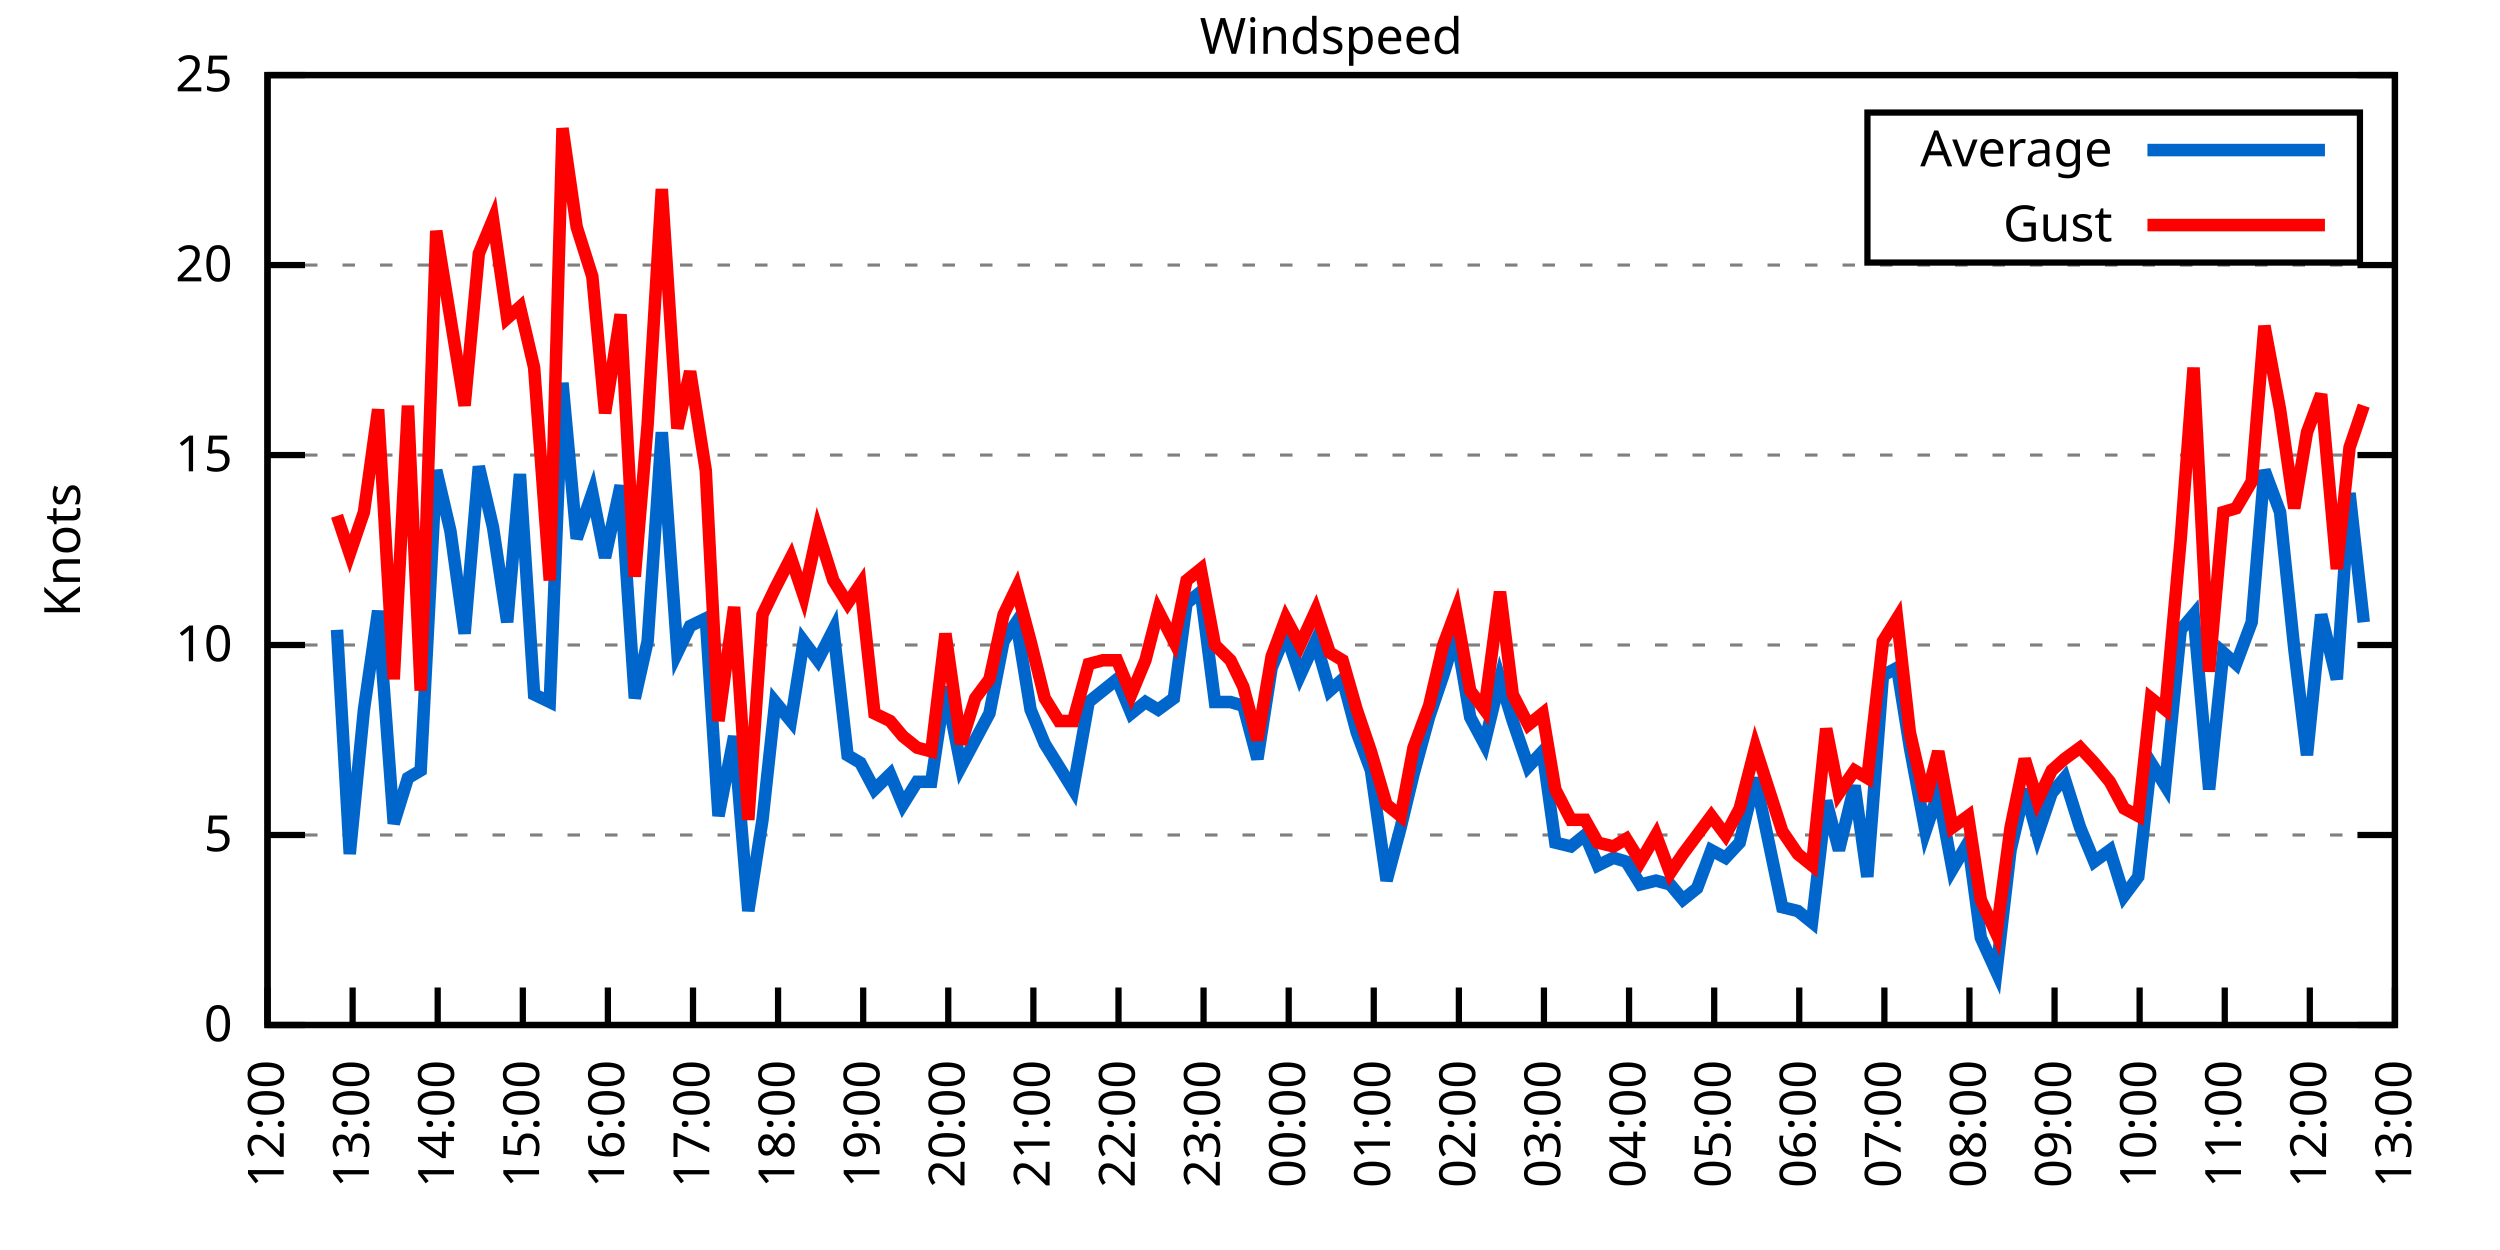
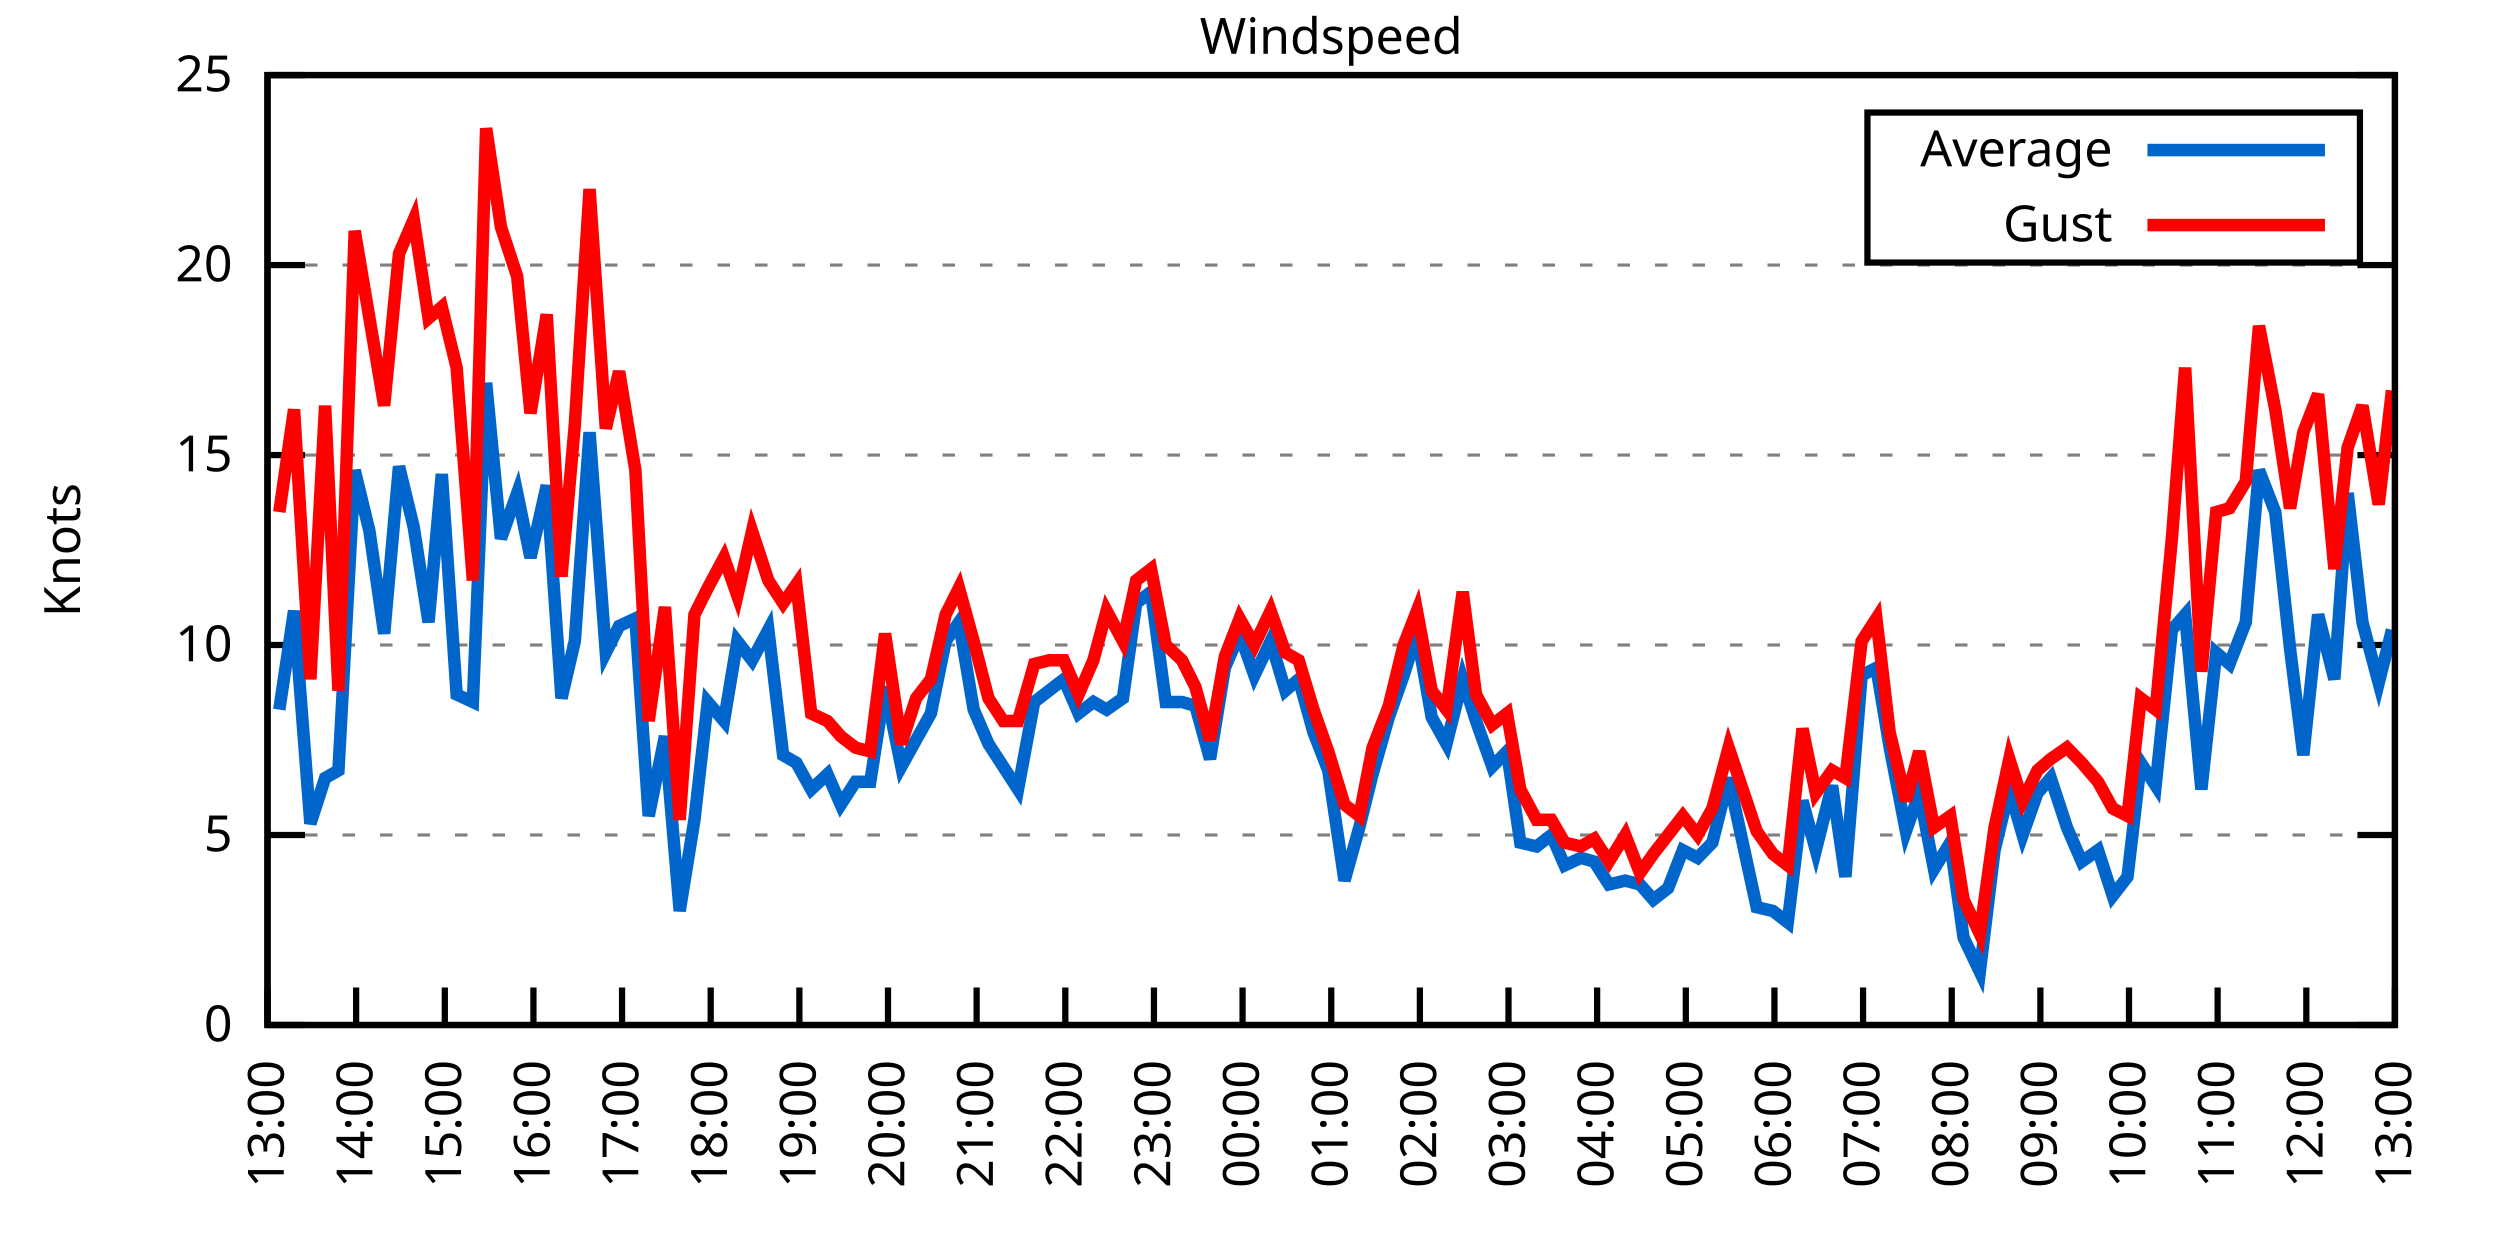
<svg xmlns="http://www.w3.org/2000/svg" xmlns:xlink="http://www.w3.org/1999/xlink" width="400" height="200" viewBox="0 0 400 200">
  <g id="gnuplot_canvas">
    <rect x="0" y="0" width="400" height="200" fill="none" />
    <defs>
      <circle id="gpDot" r="0.5" stroke-width="0.5" stroke="currentColor" />
      <path id="gpPt0" stroke-width="0.333" stroke="currentColor" d="M-1,0 h2 M0,-1 v2" />
      <path id="gpPt1" stroke-width="0.333" stroke="currentColor" d="M-1,-1 L1,1 M1,-1 L-1,1" />
      <path id="gpPt2" stroke-width="0.333" stroke="currentColor" d="M-1,0 L1,0 M0,-1 L0,1 M-1,-1 L1,1 M-1,1 L1,-1" />
      <rect id="gpPt3" stroke-width="0.333" stroke="currentColor" x="-1" y="-1" width="2" height="2" />
      <rect id="gpPt4" stroke-width="0.333" stroke="currentColor" fill="currentColor" x="-1" y="-1" width="2" height="2" />
      <circle id="gpPt5" stroke-width="0.333" stroke="currentColor" cx="0" cy="0" r="1" />
      <use xlink:href="#gpPt5" id="gpPt6" fill="currentColor" stroke="none" />
      <path id="gpPt7" stroke-width="0.333" stroke="currentColor" d="M0,-1.33 L-1.33,0.67 L1.33,0.67 z" />
      <use xlink:href="#gpPt7" id="gpPt8" fill="currentColor" stroke="none" />
      <use xlink:href="#gpPt7" id="gpPt9" stroke="currentColor" transform="rotate(180)" />
      <use xlink:href="#gpPt9" id="gpPt10" fill="currentColor" stroke="none" />
      <use xlink:href="#gpPt3" id="gpPt11" stroke="currentColor" transform="rotate(45)" />
      <use xlink:href="#gpPt11" id="gpPt12" fill="currentColor" stroke="none" />
      <path id="gpPt13" stroke-width="0.333" stroke="currentColor" d="M0,1.330 L1.265,0.411 L0.782,-1.067 L-0.782,-1.076 L-1.265,0.411 z" />
      <use xlink:href="#gpPt13" id="gpPt14" fill="currentColor" stroke="none" />
      <filter id="textbox" filterUnits="objectBoundingBox" x="0" y="0" height="1" width="1">
        <feFlood flood-color="white" flood-opacity="1" result="bgnd" />
        <feComposite in="SourceGraphic" in2="bgnd" operator="atop" />
      </filter>
      <filter id="greybox" filterUnits="objectBoundingBox" x="0" y="0" height="1" width="1">
        <feFlood flood-color="lightgrey" flood-opacity="1" result="grey" />
        <feComposite in="SourceGraphic" in2="grey" operator="atop" />
      </filter>
    </defs>
    <g fill="none" color="white" stroke="currentColor" stroke-width="1.00" stroke-linecap="butt" stroke-linejoin="miter">
</g>
    <g fill="none" color="black" stroke="currentColor" stroke-width="1.00" stroke-linecap="butt" stroke-linejoin="miter">
      <g stroke="none" shape-rendering="crispEdges">
        <polygon fill="rgb(255, 255, 255)" points="42.80,164.00 383.18,164.00 383.18,12.02 42.80,12.02 " />
      </g>
    </g>
    <g fill="none" color="black" stroke="currentColor" stroke-width="1.00" stroke-linecap="butt" stroke-linejoin="miter">
</g>
    <g fill="none" color="black" stroke="black" stroke-width="0.50" stroke-linecap="butt" stroke-linejoin="miter">
</g>
    <g fill="none" color="gray" stroke="currentColor" stroke-width="0.50" stroke-linecap="butt" stroke-linejoin="miter">
      <path stroke="gray" stroke-dasharray="2,4" class="gridline" d="M42.80,164.00 L383.19,164.00  " />
    </g>
    <g fill="none" color="gray" stroke="gray" stroke-width="1.00" stroke-linecap="butt" stroke-linejoin="miter">
</g>
    <g fill="none" color="black" stroke="currentColor" stroke-width="1.00" stroke-linecap="butt" stroke-linejoin="miter">
      <path stroke="black" d="M42.80,164.00 L48.80,164.00 M383.19,164.00 L377.19,164.00  " />
      <g transform="translate(37.20,166.60)" stroke="none" fill="black" font-family="Sans" font-size="8.00" text-anchor="end">
        <text>
          <tspan font-family="Sans"> 0</tspan>
        </text>
      </g>
    </g>
    <g fill="none" color="black" stroke="currentColor" stroke-width="1.00" stroke-linecap="butt" stroke-linejoin="miter">
</g>
    <g fill="none" color="black" stroke="black" stroke-width="0.50" stroke-linecap="butt" stroke-linejoin="miter">
</g>
    <g fill="none" color="gray" stroke="currentColor" stroke-width="0.50" stroke-linecap="butt" stroke-linejoin="miter">
      <path stroke="gray" stroke-dasharray="2,4" class="gridline" d="M42.80,133.60 L383.19,133.60  " />
    </g>
    <g fill="none" color="gray" stroke="gray" stroke-width="1.00" stroke-linecap="butt" stroke-linejoin="miter">
</g>
    <g fill="none" color="black" stroke="currentColor" stroke-width="1.00" stroke-linecap="butt" stroke-linejoin="miter">
      <path stroke="black" d="M42.80,133.60 L48.80,133.60 M383.19,133.60 L377.19,133.60  " />
      <g transform="translate(37.20,136.20)" stroke="none" fill="black" font-family="Sans" font-size="8.00" text-anchor="end">
        <text>
          <tspan font-family="Sans"> 5</tspan>
        </text>
      </g>
    </g>
    <g fill="none" color="black" stroke="currentColor" stroke-width="1.00" stroke-linecap="butt" stroke-linejoin="miter">
</g>
    <g fill="none" color="black" stroke="black" stroke-width="0.50" stroke-linecap="butt" stroke-linejoin="miter">
</g>
    <g fill="none" color="gray" stroke="currentColor" stroke-width="0.50" stroke-linecap="butt" stroke-linejoin="miter">
      <path stroke="gray" stroke-dasharray="2,4" class="gridline" d="M42.80,103.20 L383.19,103.20  " />
    </g>
    <g fill="none" color="gray" stroke="gray" stroke-width="1.00" stroke-linecap="butt" stroke-linejoin="miter">
</g>
    <g fill="none" color="black" stroke="currentColor" stroke-width="1.00" stroke-linecap="butt" stroke-linejoin="miter">
      <path stroke="black" d="M42.80,103.20 L48.80,103.20 M383.19,103.20 L377.19,103.20  " />
      <g transform="translate(37.20,105.80)" stroke="none" fill="black" font-family="Sans" font-size="8.00" text-anchor="end">
        <text>
          <tspan font-family="Sans"> 10</tspan>
        </text>
      </g>
    </g>
    <g fill="none" color="black" stroke="currentColor" stroke-width="1.00" stroke-linecap="butt" stroke-linejoin="miter">
</g>
    <g fill="none" color="black" stroke="black" stroke-width="0.50" stroke-linecap="butt" stroke-linejoin="miter">
</g>
    <g fill="none" color="gray" stroke="currentColor" stroke-width="0.50" stroke-linecap="butt" stroke-linejoin="miter">
      <path stroke="gray" stroke-dasharray="2,4" class="gridline" d="M42.80,72.81 L383.19,72.81  " />
    </g>
    <g fill="none" color="gray" stroke="gray" stroke-width="1.00" stroke-linecap="butt" stroke-linejoin="miter">
</g>
    <g fill="none" color="black" stroke="currentColor" stroke-width="1.00" stroke-linecap="butt" stroke-linejoin="miter">
      <path stroke="black" d="M42.80,72.81 L48.80,72.81 M383.19,72.81 L377.19,72.81  " />
      <g transform="translate(37.20,75.41)" stroke="none" fill="black" font-family="Sans" font-size="8.00" text-anchor="end">
        <text>
          <tspan font-family="Sans"> 15</tspan>
        </text>
      </g>
    </g>
    <g fill="none" color="black" stroke="currentColor" stroke-width="1.00" stroke-linecap="butt" stroke-linejoin="miter">
</g>
    <g fill="none" color="black" stroke="black" stroke-width="0.50" stroke-linecap="butt" stroke-linejoin="miter">
</g>
    <g fill="none" color="gray" stroke="currentColor" stroke-width="0.50" stroke-linecap="butt" stroke-linejoin="miter">
      <path stroke="gray" stroke-dasharray="2,4" class="gridline" d="M42.80,42.41 L383.19,42.41  " />
    </g>
    <g fill="none" color="gray" stroke="gray" stroke-width="1.00" stroke-linecap="butt" stroke-linejoin="miter">
</g>
    <g fill="none" color="black" stroke="currentColor" stroke-width="1.00" stroke-linecap="butt" stroke-linejoin="miter">
      <path stroke="black" d="M42.80,42.41 L48.80,42.41 M383.19,42.41 L377.19,42.41  " />
      <g transform="translate(37.20,45.01)" stroke="none" fill="black" font-family="Sans" font-size="8.00" text-anchor="end">
        <text>
          <tspan font-family="Sans"> 20</tspan>
        </text>
      </g>
    </g>
    <g fill="none" color="black" stroke="currentColor" stroke-width="1.00" stroke-linecap="butt" stroke-linejoin="miter">
</g>
    <g fill="none" color="black" stroke="black" stroke-width="0.50" stroke-linecap="butt" stroke-linejoin="miter">
</g>
    <g fill="none" color="gray" stroke="currentColor" stroke-width="0.50" stroke-linecap="butt" stroke-linejoin="miter">
      <path stroke="gray" stroke-dasharray="2,4" class="gridline" d="M42.80,12.01 L383.19,12.01  " />
    </g>
    <g fill="none" color="gray" stroke="gray" stroke-width="1.00" stroke-linecap="butt" stroke-linejoin="miter">
</g>
    <g fill="none" color="black" stroke="currentColor" stroke-width="1.00" stroke-linecap="butt" stroke-linejoin="miter">
      <path stroke="black" d="M42.80,12.01 L48.80,12.01 M383.19,12.01 L377.19,12.01  " />
      <g transform="translate(37.20,14.61)" stroke="none" fill="black" font-family="Sans" font-size="8.00" text-anchor="end">
        <text>
          <tspan font-family="Sans"> 25</tspan>
        </text>
      </g>
    </g>
    <g fill="none" color="black" stroke="currentColor" stroke-width="1.00" stroke-linecap="butt" stroke-linejoin="miter">
      <path stroke="black" d="M42.80,164.00 L42.80,158.00  " />
      <g transform="translate(45.40,169.60) rotate(270.00)" stroke="none" fill="black" font-family="Sans" font-size="8.00" text-anchor="end">
        <text>
-           <tspan font-family="Sans">12:00</tspan>
-         </text>
-       </g>
-     </g>
-     <g fill="none" color="black" stroke="currentColor" stroke-width="1.00" stroke-linecap="butt" stroke-linejoin="miter">
-       <path stroke="black" d="M56.42,164.00 L56.42,158.00  " />
-       <g transform="translate(59.02,169.60) rotate(270.00)" stroke="none" fill="black" font-family="Sans" font-size="8.00" text-anchor="end">
-         <text>
          <tspan font-family="Sans">13:00</tspan>
        </text>
      </g>
    </g>
    <g fill="none" color="black" stroke="currentColor" stroke-width="1.00" stroke-linecap="butt" stroke-linejoin="miter">
-       <path stroke="black" d="M70.03,164.00 L70.03,158.00  " />
-       <g transform="translate(72.63,169.60) rotate(270.00)" stroke="none" fill="black" font-family="Sans" font-size="8.00" text-anchor="end">
+       <path stroke="black" d="M56.98,164.00 L56.98,158.00  " />
+       <g transform="translate(59.58,169.60) rotate(270.00)" stroke="none" fill="black" font-family="Sans" font-size="8.00" text-anchor="end">
        <text>
          <tspan font-family="Sans">14:00</tspan>
        </text>
      </g>
    </g>
    <g fill="none" color="black" stroke="currentColor" stroke-width="1.00" stroke-linecap="butt" stroke-linejoin="miter">
-       <path stroke="black" d="M83.65,164.00 L83.65,158.00  " />
-       <g transform="translate(86.25,169.60) rotate(270.00)" stroke="none" fill="black" font-family="Sans" font-size="8.00" text-anchor="end">
+       <path stroke="black" d="M71.17,164.00 L71.17,158.00  " />
+       <g transform="translate(73.77,169.60) rotate(270.00)" stroke="none" fill="black" font-family="Sans" font-size="8.00" text-anchor="end">
        <text>
          <tspan font-family="Sans">15:00</tspan>
        </text>
      </g>
    </g>
    <g fill="none" color="black" stroke="currentColor" stroke-width="1.00" stroke-linecap="butt" stroke-linejoin="miter">
-       <path stroke="black" d="M97.26,164.00 L97.26,158.00  " />
-       <g transform="translate(99.86,169.60) rotate(270.00)" stroke="none" fill="black" font-family="Sans" font-size="8.00" text-anchor="end">
+       <path stroke="black" d="M85.35,164.00 L85.35,158.00  " />
+       <g transform="translate(87.95,169.60) rotate(270.00)" stroke="none" fill="black" font-family="Sans" font-size="8.00" text-anchor="end">
        <text>
          <tspan font-family="Sans">16:00</tspan>
        </text>
      </g>
    </g>
    <g fill="none" color="black" stroke="currentColor" stroke-width="1.00" stroke-linecap="butt" stroke-linejoin="miter">
-       <path stroke="black" d="M110.88,164.00 L110.88,158.00  " />
-       <g transform="translate(113.48,169.60) rotate(270.00)" stroke="none" fill="black" font-family="Sans" font-size="8.00" text-anchor="end">
+       <path stroke="black" d="M99.53,164.00 L99.53,158.00  " />
+       <g transform="translate(102.13,169.60) rotate(270.00)" stroke="none" fill="black" font-family="Sans" font-size="8.00" text-anchor="end">
        <text>
          <tspan font-family="Sans">17:00</tspan>
        </text>
      </g>
    </g>
    <g fill="none" color="black" stroke="currentColor" stroke-width="1.00" stroke-linecap="butt" stroke-linejoin="miter">
-       <path stroke="black" d="M124.49,164.00 L124.49,158.00  " />
-       <g transform="translate(127.09,169.60) rotate(270.00)" stroke="none" fill="black" font-family="Sans" font-size="8.00" text-anchor="end">
+       <path stroke="black" d="M113.71,164.00 L113.71,158.00  " />
+       <g transform="translate(116.31,169.60) rotate(270.00)" stroke="none" fill="black" font-family="Sans" font-size="8.00" text-anchor="end">
        <text>
          <tspan font-family="Sans">18:00</tspan>
        </text>
      </g>
    </g>
    <g fill="none" color="black" stroke="currentColor" stroke-width="1.00" stroke-linecap="butt" stroke-linejoin="miter">
-       <path stroke="black" d="M138.11,164.00 L138.11,158.00  " />
-       <g transform="translate(140.71,169.60) rotate(270.00)" stroke="none" fill="black" font-family="Sans" font-size="8.00" text-anchor="end">
+       <path stroke="black" d="M127.90,164.00 L127.90,158.00  " />
+       <g transform="translate(130.50,169.60) rotate(270.00)" stroke="none" fill="black" font-family="Sans" font-size="8.00" text-anchor="end">
        <text>
          <tspan font-family="Sans">19:00</tspan>
        </text>
      </g>
    </g>
    <g fill="none" color="black" stroke="currentColor" stroke-width="1.00" stroke-linecap="butt" stroke-linejoin="miter">
-       <path stroke="black" d="M151.72,164.00 L151.72,158.00  " />
-       <g transform="translate(154.32,169.60) rotate(270.00)" stroke="none" fill="black" font-family="Sans" font-size="8.00" text-anchor="end">
+       <path stroke="black" d="M142.08,164.00 L142.08,158.00  " />
+       <g transform="translate(144.68,169.60) rotate(270.00)" stroke="none" fill="black" font-family="Sans" font-size="8.00" text-anchor="end">
        <text>
          <tspan font-family="Sans">20:00</tspan>
        </text>
      </g>
    </g>
    <g fill="none" color="black" stroke="currentColor" stroke-width="1.00" stroke-linecap="butt" stroke-linejoin="miter">
-       <path stroke="black" d="M165.34,164.00 L165.34,158.00  " />
-       <g transform="translate(167.94,169.60) rotate(270.00)" stroke="none" fill="black" font-family="Sans" font-size="8.00" text-anchor="end">
+       <path stroke="black" d="M156.26,164.00 L156.26,158.00  " />
+       <g transform="translate(158.86,169.60) rotate(270.00)" stroke="none" fill="black" font-family="Sans" font-size="8.00" text-anchor="end">
        <text>
          <tspan font-family="Sans">21:00</tspan>
        </text>
      </g>
    </g>
    <g fill="none" color="black" stroke="currentColor" stroke-width="1.00" stroke-linecap="butt" stroke-linejoin="miter">
-       <path stroke="black" d="M178.96,164.00 L178.96,158.00  " />
-       <g transform="translate(181.56,169.60) rotate(270.00)" stroke="none" fill="black" font-family="Sans" font-size="8.00" text-anchor="end">
+       <path stroke="black" d="M170.45,164.00 L170.45,158.00  " />
+       <g transform="translate(173.05,169.60) rotate(270.00)" stroke="none" fill="black" font-family="Sans" font-size="8.00" text-anchor="end">
        <text>
          <tspan font-family="Sans">22:00</tspan>
        </text>
      </g>
    </g>
    <g fill="none" color="black" stroke="currentColor" stroke-width="1.00" stroke-linecap="butt" stroke-linejoin="miter">
-       <path stroke="black" d="M192.57,164.00 L192.57,158.00  " />
-       <g transform="translate(195.17,169.60) rotate(270.00)" stroke="none" fill="black" font-family="Sans" font-size="8.00" text-anchor="end">
+       <path stroke="black" d="M184.63,164.00 L184.63,158.00  " />
+       <g transform="translate(187.23,169.60) rotate(270.00)" stroke="none" fill="black" font-family="Sans" font-size="8.00" text-anchor="end">
        <text>
          <tspan font-family="Sans">23:00</tspan>
        </text>
      </g>
    </g>
    <g fill="none" color="black" stroke="currentColor" stroke-width="1.00" stroke-linecap="butt" stroke-linejoin="miter">
-       <path stroke="black" d="M206.19,164.00 L206.19,158.00  " />
-       <g transform="translate(208.79,169.60) rotate(270.00)" stroke="none" fill="black" font-family="Sans" font-size="8.00" text-anchor="end">
+       <path stroke="black" d="M198.81,164.00 L198.81,158.00  " />
+       <g transform="translate(201.41,169.60) rotate(270.00)" stroke="none" fill="black" font-family="Sans" font-size="8.00" text-anchor="end">
        <text>
          <tspan font-family="Sans">00:00</tspan>
        </text>
      </g>
    </g>
    <g fill="none" color="black" stroke="currentColor" stroke-width="1.00" stroke-linecap="butt" stroke-linejoin="miter">
-       <path stroke="black" d="M219.80,164.00 L219.80,158.00  " />
-       <g transform="translate(222.40,169.60) rotate(270.00)" stroke="none" fill="black" font-family="Sans" font-size="8.00" text-anchor="end">
+       <path stroke="black" d="M213.00,164.00 L213.00,158.00  " />
+       <g transform="translate(215.60,169.60) rotate(270.00)" stroke="none" fill="black" font-family="Sans" font-size="8.00" text-anchor="end">
        <text>
          <tspan font-family="Sans">01:00</tspan>
        </text>
      </g>
    </g>
    <g fill="none" color="black" stroke="currentColor" stroke-width="1.00" stroke-linecap="butt" stroke-linejoin="miter">
-       <path stroke="black" d="M233.42,164.00 L233.42,158.00  " />
-       <g transform="translate(236.02,169.60) rotate(270.00)" stroke="none" fill="black" font-family="Sans" font-size="8.00" text-anchor="end">
+       <path stroke="black" d="M227.18,164.00 L227.18,158.00  " />
+       <g transform="translate(229.78,169.60) rotate(270.00)" stroke="none" fill="black" font-family="Sans" font-size="8.00" text-anchor="end">
        <text>
          <tspan font-family="Sans">02:00</tspan>
        </text>
      </g>
    </g>
    <g fill="none" color="black" stroke="currentColor" stroke-width="1.00" stroke-linecap="butt" stroke-linejoin="miter">
-       <path stroke="black" d="M247.03,164.00 L247.03,158.00  " />
-       <g transform="translate(249.63,169.60) rotate(270.00)" stroke="none" fill="black" font-family="Sans" font-size="8.00" text-anchor="end">
+       <path stroke="black" d="M241.36,164.00 L241.36,158.00  " />
+       <g transform="translate(243.96,169.60) rotate(270.00)" stroke="none" fill="black" font-family="Sans" font-size="8.00" text-anchor="end">
        <text>
          <tspan font-family="Sans">03:00</tspan>
        </text>
      </g>
    </g>
    <g fill="none" color="black" stroke="currentColor" stroke-width="1.00" stroke-linecap="butt" stroke-linejoin="miter">
-       <path stroke="black" d="M260.65,164.00 L260.65,158.00  " />
-       <g transform="translate(263.25,169.60) rotate(270.00)" stroke="none" fill="black" font-family="Sans" font-size="8.00" text-anchor="end">
+       <path stroke="black" d="M255.54,164.00 L255.54,158.00  " />
+       <g transform="translate(258.14,169.60) rotate(270.00)" stroke="none" fill="black" font-family="Sans" font-size="8.00" text-anchor="end">
        <text>
          <tspan font-family="Sans">04:00</tspan>
        </text>
      </g>
    </g>
    <g fill="none" color="black" stroke="currentColor" stroke-width="1.00" stroke-linecap="butt" stroke-linejoin="miter">
-       <path stroke="black" d="M274.27,164.00 L274.27,158.00  " />
-       <g transform="translate(276.87,169.60) rotate(270.00)" stroke="none" fill="black" font-family="Sans" font-size="8.00" text-anchor="end">
+       <path stroke="black" d="M269.73,164.00 L269.73,158.00  " />
+       <g transform="translate(272.33,169.60) rotate(270.00)" stroke="none" fill="black" font-family="Sans" font-size="8.00" text-anchor="end">
        <text>
          <tspan font-family="Sans">05:00</tspan>
        </text>
      </g>
    </g>
    <g fill="none" color="black" stroke="currentColor" stroke-width="1.00" stroke-linecap="butt" stroke-linejoin="miter">
-       <path stroke="black" d="M287.88,164.00 L287.88,158.00  " />
-       <g transform="translate(290.48,169.60) rotate(270.00)" stroke="none" fill="black" font-family="Sans" font-size="8.00" text-anchor="end">
+       <path stroke="black" d="M283.91,164.00 L283.91,158.00  " />
+       <g transform="translate(286.51,169.60) rotate(270.00)" stroke="none" fill="black" font-family="Sans" font-size="8.00" text-anchor="end">
        <text>
          <tspan font-family="Sans">06:00</tspan>
        </text>
      </g>
    </g>
    <g fill="none" color="black" stroke="currentColor" stroke-width="1.00" stroke-linecap="butt" stroke-linejoin="miter">
-       <path stroke="black" d="M301.50,164.00 L301.50,158.00  " />
-       <g transform="translate(304.10,169.60) rotate(270.00)" stroke="none" fill="black" font-family="Sans" font-size="8.00" text-anchor="end">
+       <path stroke="black" d="M298.09,164.00 L298.09,158.00  " />
+       <g transform="translate(300.69,169.60) rotate(270.00)" stroke="none" fill="black" font-family="Sans" font-size="8.00" text-anchor="end">
        <text>
          <tspan font-family="Sans">07:00</tspan>
        </text>
      </g>
    </g>
    <g fill="none" color="black" stroke="currentColor" stroke-width="1.00" stroke-linecap="butt" stroke-linejoin="miter">
-       <path stroke="black" d="M315.11,164.00 L315.11,158.00  " />
-       <g transform="translate(317.71,169.60) rotate(270.00)" stroke="none" fill="black" font-family="Sans" font-size="8.00" text-anchor="end">
+       <path stroke="black" d="M312.28,164.00 L312.28,158.00  " />
+       <g transform="translate(314.88,169.60) rotate(270.00)" stroke="none" fill="black" font-family="Sans" font-size="8.00" text-anchor="end">
        <text>
          <tspan font-family="Sans">08:00</tspan>
        </text>
      </g>
    </g>
    <g fill="none" color="black" stroke="currentColor" stroke-width="1.00" stroke-linecap="butt" stroke-linejoin="miter">
-       <path stroke="black" d="M328.73,164.00 L328.73,158.00  " />
-       <g transform="translate(331.33,169.60) rotate(270.00)" stroke="none" fill="black" font-family="Sans" font-size="8.00" text-anchor="end">
+       <path stroke="black" d="M326.46,164.00 L326.46,158.00  " />
+       <g transform="translate(329.06,169.60) rotate(270.00)" stroke="none" fill="black" font-family="Sans" font-size="8.00" text-anchor="end">
        <text>
          <tspan font-family="Sans">09:00</tspan>
        </text>
      </g>
    </g>
    <g fill="none" color="black" stroke="currentColor" stroke-width="1.00" stroke-linecap="butt" stroke-linejoin="miter">
-       <path stroke="black" d="M342.34,164.00 L342.34,158.00  " />
-       <g transform="translate(344.94,169.60) rotate(270.00)" stroke="none" fill="black" font-family="Sans" font-size="8.00" text-anchor="end">
+       <path stroke="black" d="M340.64,164.00 L340.64,158.00  " />
+       <g transform="translate(343.24,169.60) rotate(270.00)" stroke="none" fill="black" font-family="Sans" font-size="8.00" text-anchor="end">
        <text>
          <tspan font-family="Sans">10:00</tspan>
        </text>
      </g>
    </g>
    <g fill="none" color="black" stroke="currentColor" stroke-width="1.00" stroke-linecap="butt" stroke-linejoin="miter">
-       <path stroke="black" d="M355.96,164.00 L355.96,158.00  " />
-       <g transform="translate(358.56,169.60) rotate(270.00)" stroke="none" fill="black" font-family="Sans" font-size="8.00" text-anchor="end">
+       <path stroke="black" d="M354.82,164.00 L354.82,158.00  " />
+       <g transform="translate(357.42,169.60) rotate(270.00)" stroke="none" fill="black" font-family="Sans" font-size="8.00" text-anchor="end">
        <text>
          <tspan font-family="Sans">11:00</tspan>
        </text>
      </g>
    </g>
    <g fill="none" color="black" stroke="currentColor" stroke-width="1.00" stroke-linecap="butt" stroke-linejoin="miter">
-       <path stroke="black" d="M369.57,164.00 L369.57,158.00  " />
-       <g transform="translate(372.17,169.60) rotate(270.00)" stroke="none" fill="black" font-family="Sans" font-size="8.00" text-anchor="end">
+       <path stroke="black" d="M369.01,164.00 L369.01,158.00  " />
+       <g transform="translate(371.61,169.60) rotate(270.00)" stroke="none" fill="black" font-family="Sans" font-size="8.00" text-anchor="end">
        <text>
          <tspan font-family="Sans">12:00</tspan>
        </text>
      </g>
    </g>
    <g fill="none" color="black" stroke="currentColor" stroke-width="1.00" stroke-linecap="butt" stroke-linejoin="miter">
      <path stroke="black" d="M383.19,164.00 L383.19,158.00  " />
      <g transform="translate(385.79,169.60) rotate(270.00)" stroke="none" fill="black" font-family="Sans" font-size="8.00" text-anchor="end">
        <text>
          <tspan font-family="Sans">13:00</tspan>
        </text>
      </g>
    </g>
    <g fill="none" color="black" stroke="currentColor" stroke-width="1.00" stroke-linecap="butt" stroke-linejoin="miter">
</g>
    <g fill="none" color="black" stroke="currentColor" stroke-width="1.00" stroke-linecap="butt" stroke-linejoin="miter">
      <path stroke="black" d="M42.80,12.01 L42.80,164.00 L383.19,164.00 L383.19,12.01 L42.80,12.01 Z  " />
    </g>
    <g fill="none" color="black" stroke="currentColor" stroke-width="1.00" stroke-linecap="butt" stroke-linejoin="miter">
</g>
    <g fill="none" color="black" stroke="currentColor" stroke-width="1.00" stroke-linecap="butt" stroke-linejoin="miter">
      <path stroke="black" d="M298.79,42.01 L298.79,18.01 L377.59,18.01 L377.59,42.01 L298.79,42.01 Z  " />
    </g>
    <g id="Windspeed_plot_1">
      <g fill="none" color="white" stroke="black" stroke-width="2.00" stroke-linecap="butt" stroke-linejoin="miter">
</g>
      <g fill="none" color="black" stroke="currentColor" stroke-width="2.00" stroke-linecap="butt" stroke-linejoin="miter">
        <g transform="translate(337.99,26.61)" stroke="none" fill="black" font-family="Sans" font-size="8.00" text-anchor="end">
          <text>
            <tspan font-family="Sans">Average</tspan>
          </text>
        </g>
      </g>
      <g fill="none" color="black" stroke="currentColor" stroke-width="2.00" stroke-linecap="butt" stroke-linejoin="miter">
-         <path stroke="rgb(  0, 102, 204)" d="M343.59,24.01 L371.99,24.01 M53.92,100.77 L55.96,136.64 L58.23,113.54 L60.50,97.73 L63.00,131.78 L65.27,124.48   L67.31,123.27 L69.80,75.24 L72.07,84.97 L74.34,101.38 L76.61,74.63 L78.88,84.36 L81.15,99.56 L83.19,75.85   L85.46,111.11 L87.96,112.32 L90.00,61.25 L92.27,86.18 L94.77,78.89 L96.81,89.22 L99.30,77.67 L101.57,111.72   L103.62,102.60 L105.89,69.16 L108.38,104.42 L110.42,100.16 L112.92,98.95 L114.96,130.56 L117.46,117.80 L119.73,145.76   L122.00,131.17 L124.04,112.32 L126.54,115.36 L128.58,102.60 L130.85,105.64 L133.34,100.77 L135.61,120.83 L137.66,122.05   L139.92,126.31 L142.42,123.87 L144.46,128.74 L146.73,125.09 L149.00,125.09 L151.27,109.89 L153.77,122.66 L156.04,118.40   L158.31,114.15 L160.57,102.60 L162.62,99.56 L164.89,113.54 L167.16,119.01 L169.43,122.66 L171.69,126.31 L174.19,112.32   L176.46,110.50 L178.73,108.68 L181.00,114.15 L183.27,112.32 L185.31,113.54 L187.81,111.72 L189.85,96.52 L192.12,94.69   L194.39,112.32 L196.88,112.32 L198.93,112.93 L201.19,121.44 L203.46,106.85 L205.73,101.38 L208.00,108.07 L210.50,102.60   L212.77,110.50 L214.81,108.68 L217.08,117.19 L219.35,123.27 L221.85,140.90 L224.11,132.39 L226.16,123.87 L228.65,114.76   L230.92,108.07 L232.96,101.38 L235.23,114.76 L237.50,119.01 L240.00,108.68 L242.04,115.36 L244.54,122.66 L246.81,120.23   L248.85,134.82 L251.35,135.43 L253.61,133.60 L255.66,138.47 L258.15,137.25 L260.20,137.86 L262.47,141.51 L264.96,140.90   L267.23,141.51 L269.27,143.94 L271.54,142.11 L273.81,136.03 L276.08,137.25 L278.35,134.82 L280.85,124.48 L285.16,145.15   L287.65,145.76 L289.92,147.59 L292.19,128.13 L294.23,136.03 L296.73,125.70 L298.77,140.29 L301.27,108.07 L303.54,106.85   L305.58,119.62 L308.08,132.99 L310.12,126.91 L312.39,139.07 L314.89,134.82 L316.93,150.02 L319.42,155.49 L321.69,136.03   L323.96,126.31 L326.00,133.60 L328.27,126.91 L330.32,124.48 L332.81,132.39 L335.08,137.86 L337.58,136.03 L339.85,143.33   L342.12,140.29 L344.16,122.05 L346.43,125.70 L348.92,100.77 L350.97,98.34 L353.46,126.31 L355.73,104.42 L357.77,106.24   L360.27,99.56 L362.31,75.24 L364.81,81.93 L367.08,103.81 L369.12,120.83 L371.39,98.34 L373.89,108.68 L375.93,78.89   L378.20,99.56  " />
+         <path stroke="rgb(  0, 102, 204)" d="M343.59,24.01 L371.99,24.01 M44.69,113.54 L47.05,97.73 L49.66,131.78 L52.02,124.48 L54.15,123.27 L56.75,75.24   L59.11,84.97 L61.47,101.38 L63.84,74.63 L66.20,84.36 L68.57,99.56 L70.69,75.85 L73.06,111.11 L75.66,112.32   L77.78,61.25 L80.15,86.18 L82.75,78.89 L84.88,89.22 L87.48,77.67 L89.84,111.72 L91.97,102.60 L94.33,69.16   L96.93,104.42 L99.06,100.16 L101.66,98.95 L103.79,130.56 L106.39,117.80 L108.75,145.76 L111.11,131.17 L113.24,112.32   L115.84,115.36 L117.97,102.60 L120.33,105.64 L122.93,100.77 L125.30,120.83 L127.42,122.05 L129.79,126.31 L132.39,123.87   L134.52,128.74 L136.88,125.09 L139.24,125.09 L141.61,109.89 L144.21,122.66 L146.57,118.40 L148.94,114.15 L151.30,102.60   L153.43,99.56 L155.79,113.54 L158.15,119.01 L160.52,122.66 L162.88,126.31 L165.48,112.32 L167.85,110.50 L170.21,108.68   L172.57,114.15 L174.94,112.32 L177.06,113.54 L179.67,111.72 L181.79,96.52 L184.16,94.69 L186.52,112.32 L189.12,112.32   L191.25,112.93 L193.61,121.44 L195.98,106.85 L198.34,101.38 L200.70,108.07 L203.30,102.60 L205.67,110.50 L207.79,108.68   L210.16,117.19 L212.52,123.27 L215.12,140.90 L217.49,132.39 L219.61,123.87 L222.21,114.76 L224.58,108.07 L226.71,101.38   L229.07,114.76 L231.43,119.01 L234.03,108.68 L236.16,115.36 L238.76,122.66 L241.12,120.23 L243.25,134.82 L245.85,135.43   L248.22,133.60 L250.34,138.47 L252.94,137.25 L255.07,137.86 L257.43,141.51 L260.04,140.90 L262.40,141.51 L264.53,143.94   L266.89,142.11 L269.25,136.03 L271.62,137.25 L273.98,134.82 L276.58,124.48 L281.07,145.15 L283.67,145.76 L286.04,147.59   L288.40,128.13 L290.53,136.03 L293.13,125.70 L295.26,140.29 L297.86,108.07 L300.22,106.85 L302.35,119.62 L304.95,132.99   L307.08,126.91 L309.44,139.07 L312.04,134.82 L314.17,150.02 L316.77,155.49 L319.13,136.03 L321.49,126.31 L323.62,133.60   L325.99,126.91 L328.11,124.48 L330.71,132.39 L333.08,137.86 L335.68,136.03 L338.04,143.33 L340.40,140.29 L342.53,122.05   L344.90,125.70 L347.50,100.77 L349.62,98.34 L352.22,126.31 L354.59,104.42 L356.72,106.24 L359.32,99.56 L361.44,75.24   L364.04,81.93 L366.41,103.81 L368.53,120.83 L370.90,98.34 L373.50,108.68 L375.63,78.89 L377.99,99.56 L380.59,109.28   L382.72,100.77  " />
      </g>
    </g>
    <g id="Windspeed_plot_2">
      <g fill="none" color="black" stroke="currentColor" stroke-width="2.00" stroke-linecap="butt" stroke-linejoin="miter">
        <g transform="translate(337.99,38.61)" stroke="none" fill="black" font-family="Sans" font-size="8.00" text-anchor="end">
          <text>
            <tspan font-family="Sans">Gust</tspan>
          </text>
        </g>
      </g>
      <g fill="none" color="black" stroke="currentColor" stroke-width="2.00" stroke-linecap="butt" stroke-linejoin="miter">
-         <path stroke="rgb(255,   0,   0)" d="M343.59,36.01 L371.99,36.01 M53.92,82.53 L55.96,88.61 L58.23,81.93 L60.50,65.51 L63.00,108.68 L65.27,64.90   L67.31,110.50 L69.80,36.94 L72.07,50.92 L74.34,64.90 L76.61,40.58 L78.88,35.11 L81.15,50.92 L83.19,49.10   L85.46,58.82 L87.96,92.87 L90.00,20.52 L92.27,36.33 L94.77,44.23 L96.81,66.12 L99.30,50.31 L101.57,92.26   L103.62,67.94 L105.89,30.25 L108.38,68.55 L110.42,59.43 L112.92,75.24 L114.96,115.36 L117.46,97.12 L119.73,131.17   L122.00,98.34 L124.04,94.08 L126.54,89.22 L128.58,95.30 L130.85,84.97 L133.34,92.87 L135.61,96.52 L137.66,93.48   L139.92,114.15 L142.42,115.36 L144.46,117.80 L146.73,119.62 L149.00,120.23 L151.27,101.38 L153.77,119.01 L156.04,111.72   L158.31,108.68 L160.57,98.34 L162.62,94.08 L164.89,102.60 L167.16,111.72 L169.43,115.36 L171.69,115.36 L174.19,106.24   L176.46,105.64 L178.73,105.64 L181.00,111.11 L183.27,105.64 L185.31,97.73 L187.81,102.60 L189.85,92.87 L192.12,91.04   L194.39,103.20 L196.88,105.64 L198.93,109.89 L201.19,118.40 L203.46,105.03 L205.73,98.95 L208.00,103.20 L210.50,97.73   L212.77,104.42 L214.81,105.64 L217.08,113.54 L219.35,120.23 L221.85,128.74 L224.11,130.56 L226.16,119.62 L228.65,112.93   L230.92,103.20 L232.96,97.73 L235.23,110.50 L237.50,113.54 L240.00,94.69 L242.04,111.11 L244.54,115.97 L246.81,114.15   L248.85,126.31 L251.35,131.17 L253.61,131.17 L255.66,134.82 L258.15,135.43 L260.20,134.21 L262.47,137.86 L264.96,133.60   L267.23,139.68 L269.27,136.64 L271.54,133.60 L273.81,130.56 L276.08,133.60 L278.35,129.35 L280.85,119.62 L285.16,132.99   L287.65,136.64 L289.92,138.47 L292.19,116.58 L294.23,126.91 L296.73,123.27 L298.77,124.48 L301.27,102.60 L303.54,98.95   L305.58,117.19 L308.08,128.13 L310.12,120.23 L312.39,132.39 L314.89,130.56 L316.93,143.94 L319.42,149.41 L321.69,132.39   L323.96,121.44 L326.00,128.13 L328.27,123.27 L330.32,121.44 L332.81,119.62 L335.08,122.05 L337.58,125.09 L339.85,129.35   L342.12,130.56 L344.16,111.72 L346.43,113.54 L348.92,86.18 L350.97,58.82 L353.46,107.46 L355.73,81.93 L357.77,81.32   L360.27,77.06 L362.31,52.14 L364.81,65.51 L367.08,81.32 L369.12,69.16 L371.39,63.08 L373.89,91.04 L375.93,71.59   L378.20,64.90  " />
+         <path stroke="rgb(255,   0,   0)" d="M343.59,36.01 L371.99,36.01 M44.69,81.93 L47.05,65.51 L49.66,108.68 L52.02,64.90 L54.15,110.50 L56.75,36.94   L59.11,50.92 L61.47,64.90 L63.84,40.58 L66.20,35.11 L68.57,50.92 L70.69,49.10 L73.06,58.82 L75.66,92.87   L77.78,20.52 L80.15,36.33 L82.75,44.23 L84.88,66.12 L87.48,50.31 L89.84,92.26 L91.97,67.94 L94.33,30.25   L96.93,68.55 L99.06,59.43 L101.66,75.24 L103.79,115.36 L106.39,97.12 L108.75,131.17 L111.11,98.34 L113.24,94.08   L115.84,89.22 L117.97,95.30 L120.33,84.97 L122.93,92.87 L125.30,96.52 L127.42,93.48 L129.79,114.15 L132.39,115.36   L134.52,117.80 L136.88,119.62 L139.24,120.23 L141.61,101.38 L144.21,119.01 L146.57,111.72 L148.94,108.68 L151.30,98.34   L153.43,94.08 L155.79,102.60 L158.15,111.72 L160.52,115.36 L162.88,115.36 L165.48,106.24 L167.85,105.64 L170.21,105.64   L172.57,111.11 L174.94,105.64 L177.06,97.73 L179.67,102.60 L181.79,92.87 L184.16,91.04 L186.52,103.20 L189.12,105.64   L191.25,109.89 L193.61,118.40 L195.98,105.03 L198.34,98.95 L200.70,103.20 L203.30,97.73 L205.67,104.42 L207.79,105.64   L210.16,113.54 L212.52,120.23 L215.12,128.74 L217.49,130.56 L219.61,119.62 L222.21,112.93 L224.58,103.20 L226.71,97.73   L229.07,110.50 L231.43,113.54 L234.03,94.69 L236.16,111.11 L238.76,115.97 L241.12,114.15 L243.25,126.31 L245.85,131.17   L248.22,131.17 L250.34,134.82 L252.94,135.43 L255.07,134.21 L257.43,137.86 L260.04,133.60 L262.40,139.68 L264.53,136.64   L266.89,133.60 L269.25,130.56 L271.62,133.60 L273.98,129.35 L276.58,119.62 L281.07,132.99 L283.67,136.64 L286.04,138.47   L288.40,116.58 L290.53,126.91 L293.13,123.27 L295.26,124.48 L297.86,102.60 L300.22,98.95 L302.35,117.19 L304.95,128.13   L307.08,120.23 L309.44,132.39 L312.04,130.56 L314.17,143.94 L316.77,149.41 L319.13,132.39 L321.49,121.44 L323.62,128.13   L325.99,123.27 L328.11,121.44 L330.71,119.62 L333.08,122.05 L335.68,125.09 L338.04,129.35 L340.40,130.56 L342.53,111.72   L344.90,113.54 L347.50,86.18 L349.62,58.82 L352.22,107.46 L354.59,81.93 L356.72,81.32 L359.32,77.06 L361.44,52.14   L364.04,65.51 L366.41,81.32 L368.53,69.16 L370.90,63.08 L373.50,91.04 L375.63,71.59 L377.99,64.90 L380.59,80.71   L382.72,62.47  " />
      </g>
    </g>
    <g fill="none" color="black" stroke="currentColor" stroke-width="2.00" stroke-linecap="butt" stroke-linejoin="miter">
</g>
    <g fill="none" color="black" stroke="black" stroke-width="1.00" stroke-linecap="butt" stroke-linejoin="miter">
</g>
    <g fill="none" color="black" stroke="currentColor" stroke-width="1.00" stroke-linecap="butt" stroke-linejoin="miter">
      <path stroke="black" d="M42.80,12.01 L42.80,164.00 L383.19,164.00 L383.19,12.01 L42.80,12.01 Z  " />
      <g transform="translate(12.80,88.01) rotate(270.00)" stroke="none" fill="black" font-family="Sans" font-size="8.00" text-anchor="middle">
        <text>
          <tspan font-family="Sans">Knots</tspan>
        </text>
      </g>
    </g>
    <g fill="none" color="black" stroke="currentColor" stroke-width="1.00" stroke-linecap="butt" stroke-linejoin="miter">
</g>
    <g fill="none" color="black" stroke="currentColor" stroke-width="1.00" stroke-linecap="butt" stroke-linejoin="miter">
      <g transform="translate(212.99,8.61)" stroke="none" fill="black" font-family="Sans" font-size="8.00" text-anchor="middle">
        <text>
          <tspan font-family="Sans">Windspeed</tspan>
        </text>
      </g>
    </g>
    <g fill="none" color="black" stroke="currentColor" stroke-width="1.00" stroke-linecap="butt" stroke-linejoin="miter">
</g>
  </g>
</svg>
